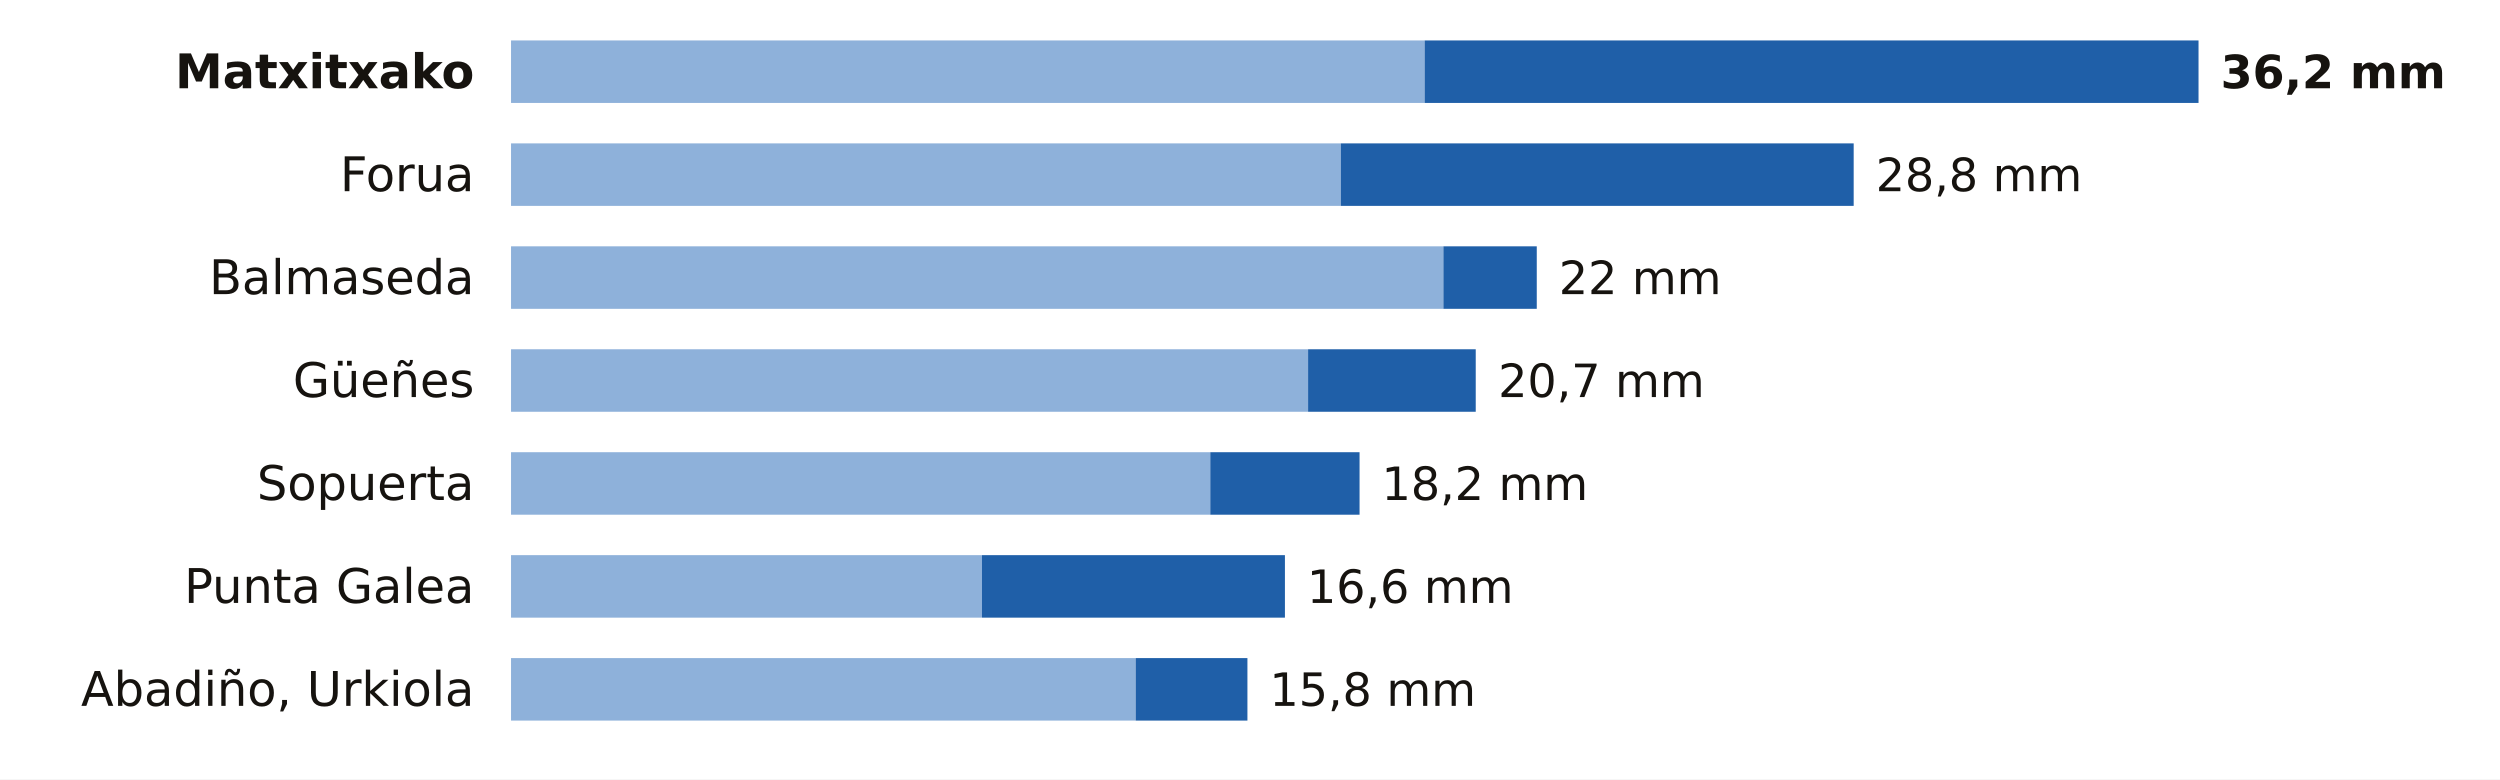
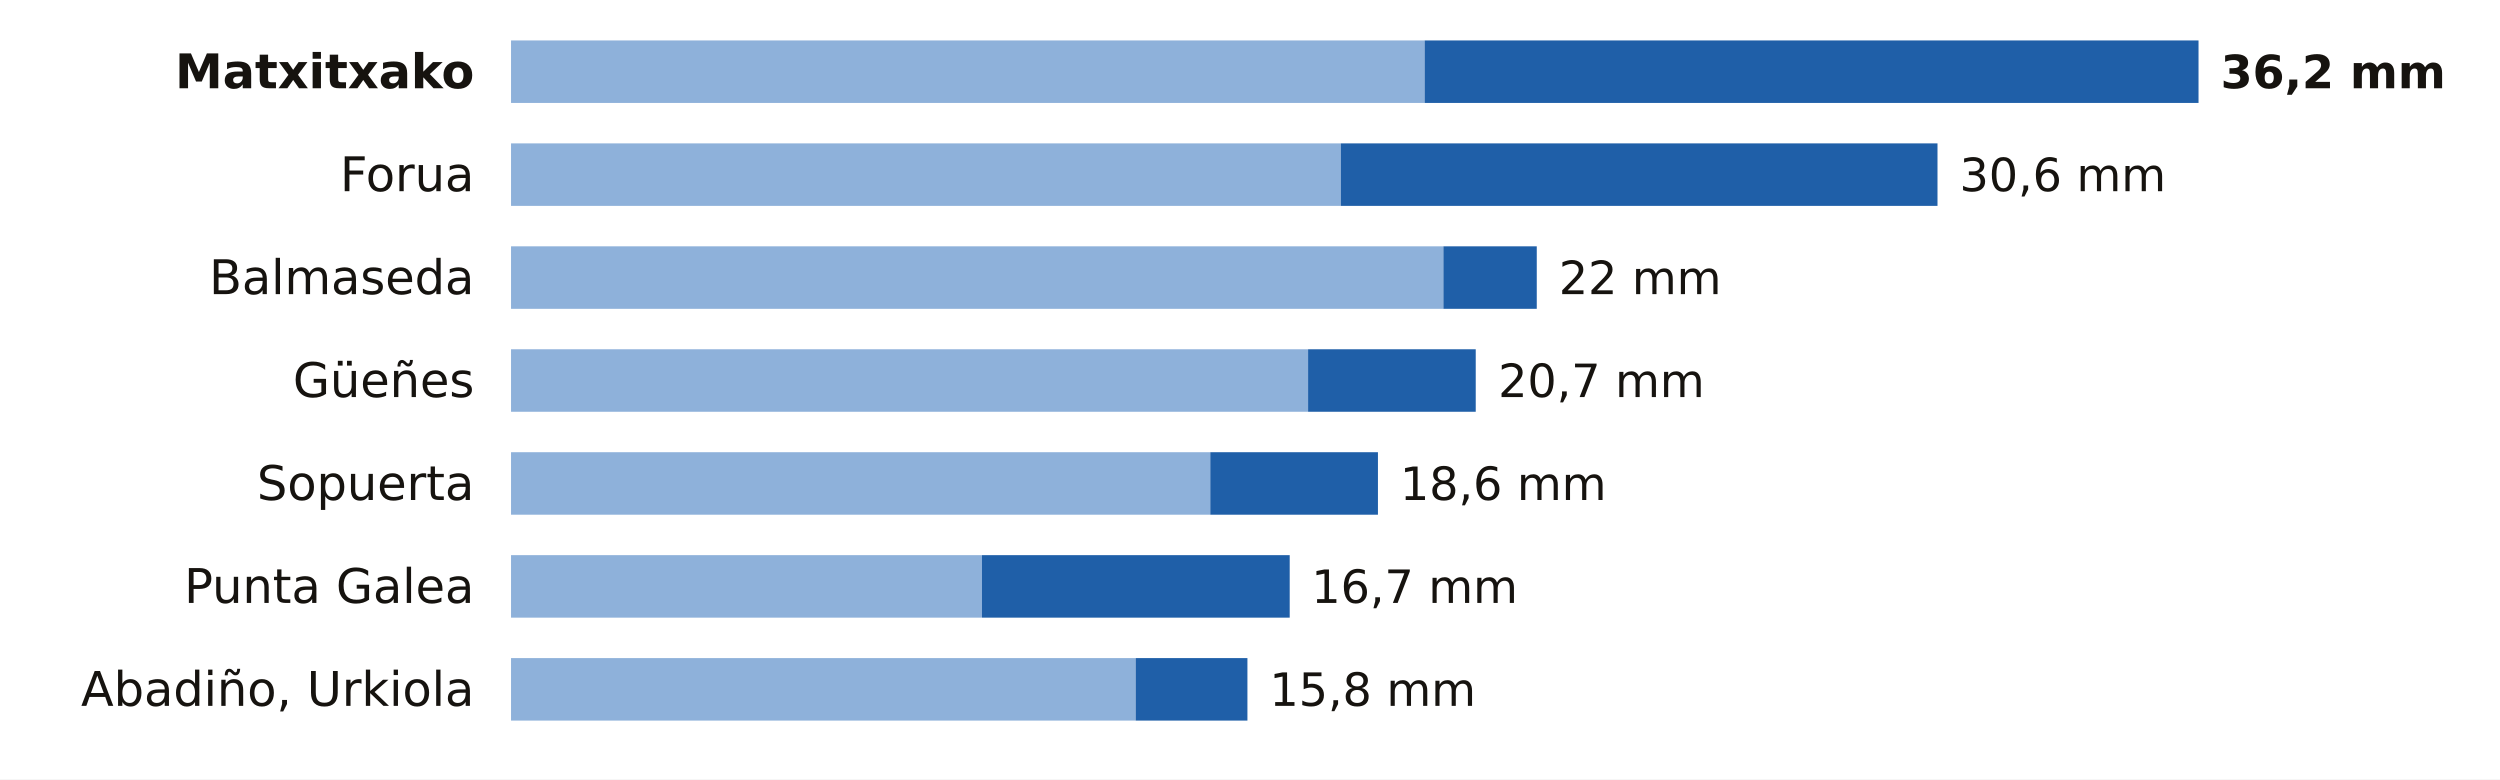
<svg xmlns="http://www.w3.org/2000/svg" viewBox="0 0 680 212" width="680" height="212" role="img" aria-label="La lluvia de los últimos 7 días en las estaciones de AEMET de Bizkaia">
  <rect width="680" height="212" fill="#FFFFFF" />
  <text x="129.0" y="24.0" font-size="13" fill="#16130F" text-anchor="end" font-weight="600" font-family="Public Sans, DejaVu Sans, Arial, sans-serif">Matxitxako</text>
  <rect x="139" y="11" width="248.5" height="17" fill="#8EB1DA" />
  <rect x="387.5" y="11" width="210.5" height="17" fill="#1F5FA8" />
  <text x="604.0" y="24.0" font-size="12.5" fill="#16130F" text-anchor="start" font-weight="700" font-family="Public Sans, DejaVu Sans, Arial, sans-serif">36,2 mm</text>
  <text x="129.0" y="52.0" font-size="13" fill="#16130F" text-anchor="end" font-weight="400" font-family="Public Sans, DejaVu Sans, Arial, sans-serif">Forua</text>
  <rect x="139" y="39" width="225.7" height="17" fill="#8EB1DA" />
-   <rect x="364.7" y="39" width="139.5" height="17" fill="#1F5FA8" />
-   <text x="510.2" y="52.0" font-size="12.5" fill="#16130F" text-anchor="start" font-weight="500" font-family="Public Sans, DejaVu Sans, Arial, sans-serif">28,8 mm</text>
+   <rect x="364.7" y="39" width="162.3" height="17" fill="#1F5FA8" />
+   <text x="533.0" y="52.0" font-size="12.5" fill="#16130F" text-anchor="start" font-weight="500" font-family="Public Sans, DejaVu Sans, Arial, sans-serif">30,6 mm</text>
  <text x="129.0" y="80.0" font-size="13" fill="#16130F" text-anchor="end" font-weight="400" font-family="Public Sans, DejaVu Sans, Arial, sans-serif">Balmaseda</text>
  <rect x="139" y="67" width="253.6" height="17" fill="#8EB1DA" />
  <rect x="392.6" y="67" width="25.4" height="17" fill="#1F5FA8" />
  <text x="424.0" y="80.0" font-size="12.5" fill="#16130F" text-anchor="start" font-weight="500" font-family="Public Sans, DejaVu Sans, Arial, sans-serif">22 mm</text>
  <text x="129.0" y="108.0" font-size="13" fill="#16130F" text-anchor="end" font-weight="400" font-family="Public Sans, DejaVu Sans, Arial, sans-serif">Güeñes</text>
  <rect x="139" y="95" width="216.8" height="17" fill="#8EB1DA" />
  <rect x="355.8" y="95" width="45.6" height="17" fill="#1F5FA8" />
  <text x="407.5" y="108.0" font-size="12.5" fill="#16130F" text-anchor="start" font-weight="500" font-family="Public Sans, DejaVu Sans, Arial, sans-serif">20,7 mm</text>
  <text x="129.0" y="136.0" font-size="13" fill="#16130F" text-anchor="end" font-weight="400" font-family="Public Sans, DejaVu Sans, Arial, sans-serif">Sopuerta</text>
  <rect x="139" y="123" width="190.2" height="17" fill="#8EB1DA" />
-   <rect x="329.2" y="123" width="40.6" height="17" fill="#1F5FA8" />
-   <text x="375.8" y="136.0" font-size="12.5" fill="#16130F" text-anchor="start" font-weight="500" font-family="Public Sans, DejaVu Sans, Arial, sans-serif">18,2 mm</text>
+   <rect x="329.2" y="123" width="45.6" height="17" fill="#1F5FA8" />
+   <text x="380.8" y="136.0" font-size="12.5" fill="#16130F" text-anchor="start" font-weight="500" font-family="Public Sans, DejaVu Sans, Arial, sans-serif">18,6 mm</text>
  <text x="129.0" y="164.0" font-size="13" fill="#16130F" text-anchor="end" font-weight="400" font-family="Public Sans, DejaVu Sans, Arial, sans-serif">Punta Galea</text>
  <rect x="139" y="151" width="128.1" height="17" fill="#8EB1DA" />
-   <rect x="267.1" y="151" width="82.4" height="17" fill="#1F5FA8" />
-   <text x="355.5" y="164.0" font-size="12.5" fill="#16130F" text-anchor="start" font-weight="500" font-family="Public Sans, DejaVu Sans, Arial, sans-serif">16,6 mm</text>
+   <rect x="267.1" y="151" width="83.7" height="17" fill="#1F5FA8" />
+   <text x="356.7" y="164.0" font-size="12.5" fill="#16130F" text-anchor="start" font-weight="500" font-family="Public Sans, DejaVu Sans, Arial, sans-serif">16,7 mm</text>
  <text x="129.0" y="192.0" font-size="13" fill="#16130F" text-anchor="end" font-weight="400" font-family="Public Sans, DejaVu Sans, Arial, sans-serif">Abadiño, Urkiola</text>
  <rect x="139" y="179" width="169.9" height="17" fill="#8EB1DA" />
  <rect x="308.9" y="179" width="30.4" height="17" fill="#1F5FA8" />
  <text x="345.3" y="192.0" font-size="12.5" fill="#16130F" text-anchor="start" font-weight="500" font-family="Public Sans, DejaVu Sans, Arial, sans-serif">15,8 mm</text>
</svg>
